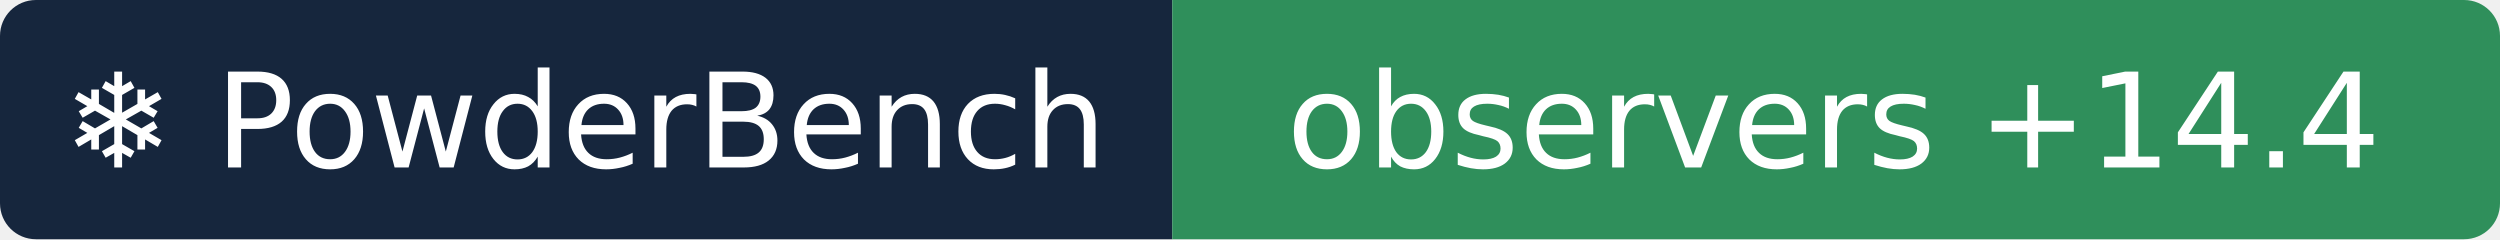
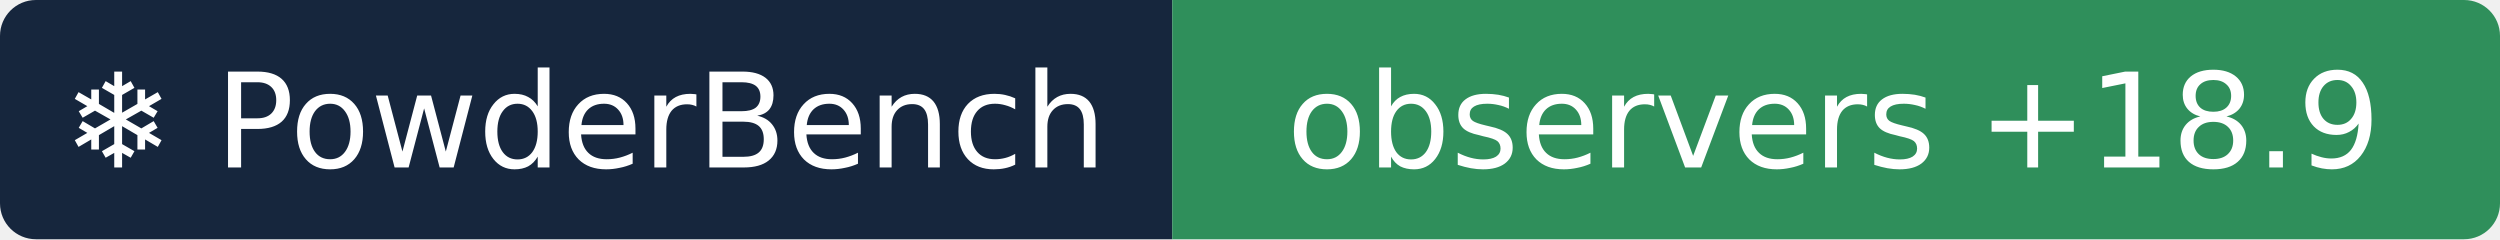
- <svg xmlns="http://www.w3.org/2000/svg" width="209" height="20" role="img" aria-label="❄ PowderBench: observers +14.4">
+ <svg xmlns="http://www.w3.org/2000/svg" width="209" height="20" role="img" aria-label="❄ PowderBench: observers +18.9">
  <clipPath id="r">
    <rect width="209" height="20" rx="3" />
  </clipPath>
  <g clip-path="url(#r)">
    <rect width="98" height="20" fill="#16263d" />
    <rect x="98" width="111" height="20" fill="#2f8f5b" />
  </g>
  <g fill="#fff" text-anchor="middle" font-family="Verdana,DejaVu Sans,sans-serif" font-size="11">
    <text x="48.9" y="14">❄ PowderBench</text>
-     <text x="153.3" y="14">observers +14.4</text>
+     <text x="153.3" y="14">observers +18.9</text>
  </g>
</svg>
